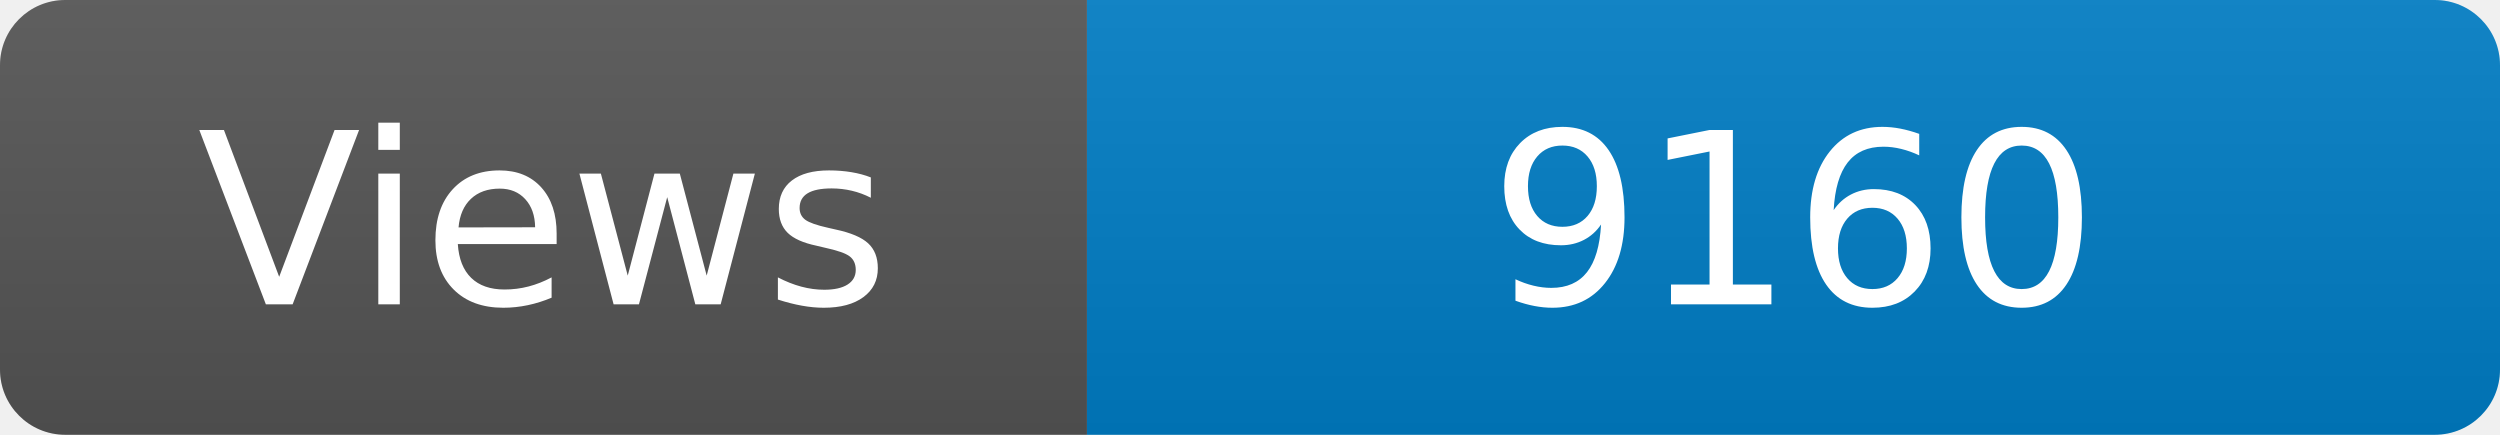
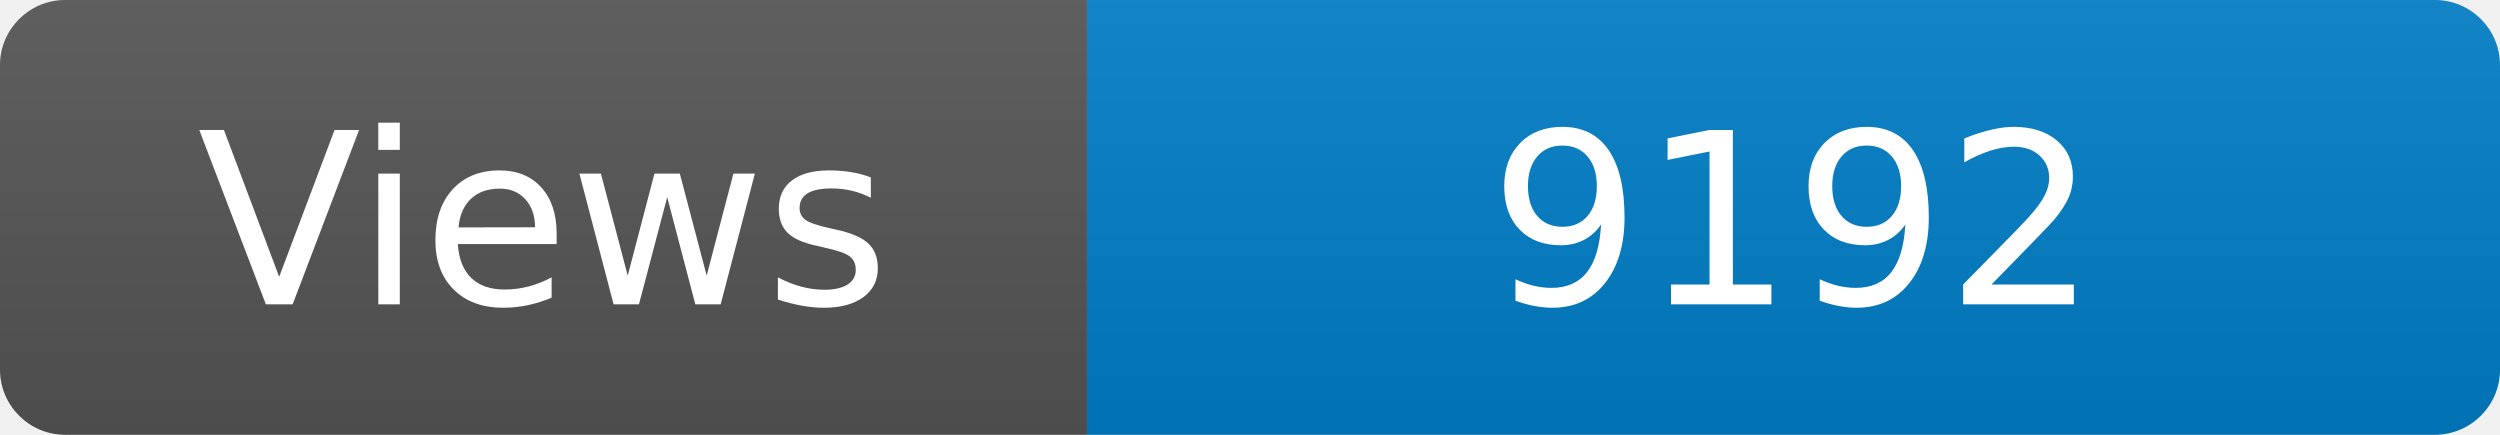
<svg xmlns="http://www.w3.org/2000/svg" width="115" height="20" role="img" aria-label="Maintained?: yes">
  <linearGradient id="s" x2="0" y2="100%">
    <stop offset="0" stop-color="#bbb" stop-opacity=".1" />
    <stop offset="1" stop-opacity=".1" />
  </linearGradient>
  <clipPath id="r">
    <rect width="115" height="20" rx="3" fill="#fff" />
  </clipPath>
  <g clip-path="url(#r)">
    <rect width="50" height="20" fill="#555" />
    <rect x="50" width="160" height="20" fill="#007ec6" />
    <rect width="115" height="20" fill="url(#s)" />
  </g>
  <g fill="#fff" text-anchor="middle" font-family="Verdana,Geneva,DejaVu Sans,sans-serif" font-size="110">
    <text x="250" y="140" transform="scale(.1)" fill="#fff">Views</text>
-     <text x="825" y="140" transform="scale(.1)" fill="#fff">9160</text>
+     <text x="825" y="140" transform="scale(.1)" fill="#fff">9192</text>
  </g>
</svg>
